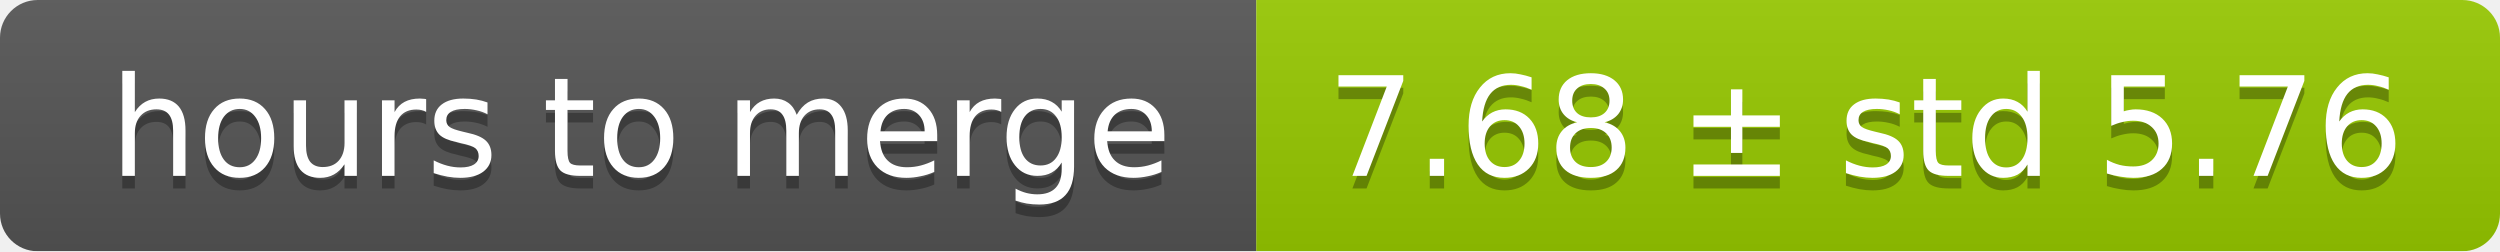
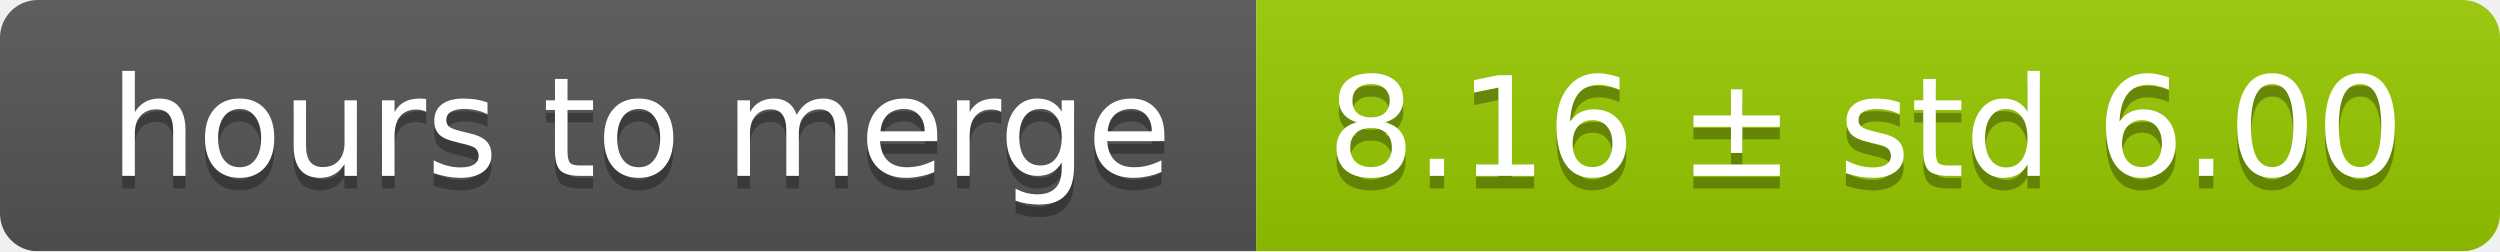
<svg xmlns="http://www.w3.org/2000/svg" width="199" height="20">
  <linearGradient id="smooth" x2="0" y2="100%">
    <stop offset="0" stop-color="#bbb" stop-opacity=".1" />
    <stop offset="1" stop-opacity=".1" />
  </linearGradient>
  <mask id="round">
    <rect width="199" height="20" rx="3" fill="#fff" />
  </mask>
  <g mask="url(#round)">
    <rect width="100" height="20" fill="#555" />
    <rect x="100" width="99" height="20" fill="#97ca00" />
    <rect width="199" height="20" fill="url(#smooth)" />
  </g>
  <g fill="#fff" text-anchor="middle" font-family="DejaVu Sans,Verdana,Geneva,sans-serif" font-size="11">
    <text x="51" y="15" fill="#010101" fill-opacity=".3">hours to merge</text>
    <text x="51" y="14">hours to merge</text>
-     <text x="148.5" y="15" fill="#010101" fill-opacity=".3">7.68 ± std 5.76</text>
-     <text x="148.5" y="14">7.68 ± std 5.76</text>
+     <text x="148.5" y="15" fill="#010101" fill-opacity=".3">8.16 ± std 6.00</text>
+     <text x="148.5" y="14">8.16 ± std 6.00</text>
  </g>
</svg>
